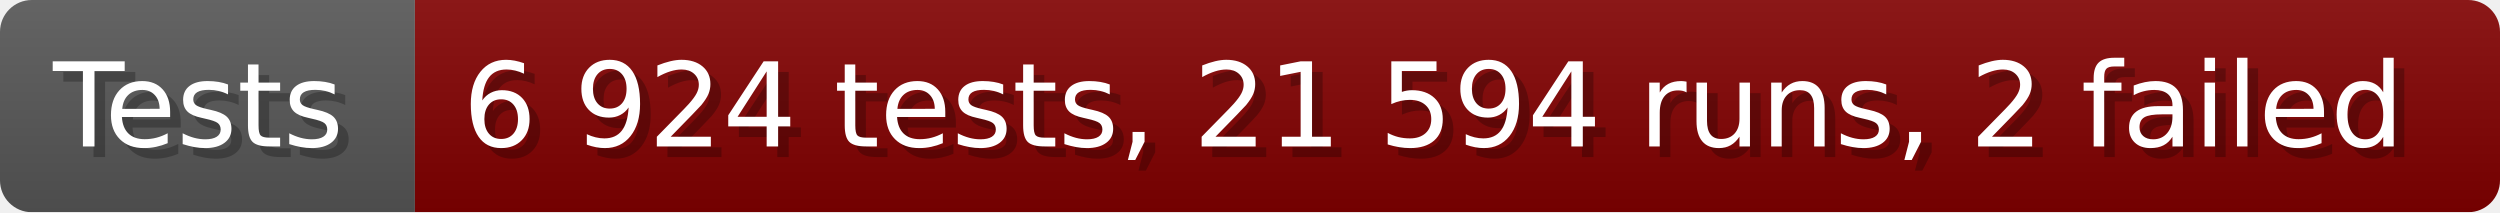
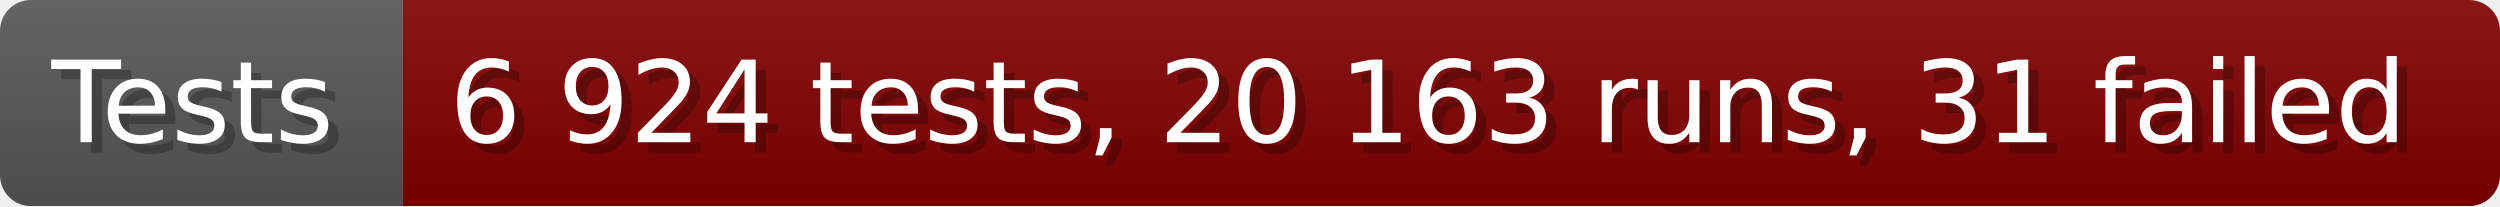
- <svg xmlns="http://www.w3.org/2000/svg" width="235.6" height="20" viewBox="0 0 2356 200" role="img" aria-label="Tests: 6 924 tests, 21 594 runs, 2 failed">
+ <svg xmlns="http://www.w3.org/2000/svg" width="242.6" height="20" viewBox="0 0 2426 200" role="img" aria-label="Tests: 6 924 tests, 20 163 runs, 31 failed">
  <linearGradient id="a" x2="0" y2="100%">
    <stop offset="0" stop-opacity=".1" stop-color="#EEE" />
    <stop offset="1" stop-opacity=".1" />
  </linearGradient>
  <mask id="m">
-     <rect width="2356" height="200" rx="30" fill="#FFF" />
+     <rect width="2426" height="200" rx="30" fill="#FFF" />
  </mask>
  <g mask="url(#m)">
    <rect width="391" height="200" fill="#555" />
-     <rect width="1965" height="200" fill="#800000" x="391" />
-     <rect width="2356" height="200" fill="url(#a)" />
+     <rect width="2035" height="200" fill="#800000" x="391" />
+     <rect width="2426" height="200" fill="url(#a)" />
  </g>
  <g aria-hidden="true" fill="#fff" text-anchor="start" font-family="Verdana,DejaVu Sans,sans-serif" font-size="110">
    <text x="60" y="148" textLength="291" fill="#000" opacity="0.25">Tests</text>
    <text x="50" y="138" textLength="291">Tests</text>
-     <text x="446" y="148" textLength="1865" fill="#000" opacity="0.25">6 924 tests, 21 594 runs, 2 failed</text>
-     <text x="436" y="138" textLength="1865">6 924 tests, 21 594 runs, 2 failed</text>
+     <text x="446" y="148" textLength="1935" fill="#000" opacity="0.25">6 924 tests, 20 163 runs, 31 failed</text>
+     <text x="436" y="138" textLength="1935">6 924 tests, 20 163 runs, 31 failed</text>
  </g>
</svg>
